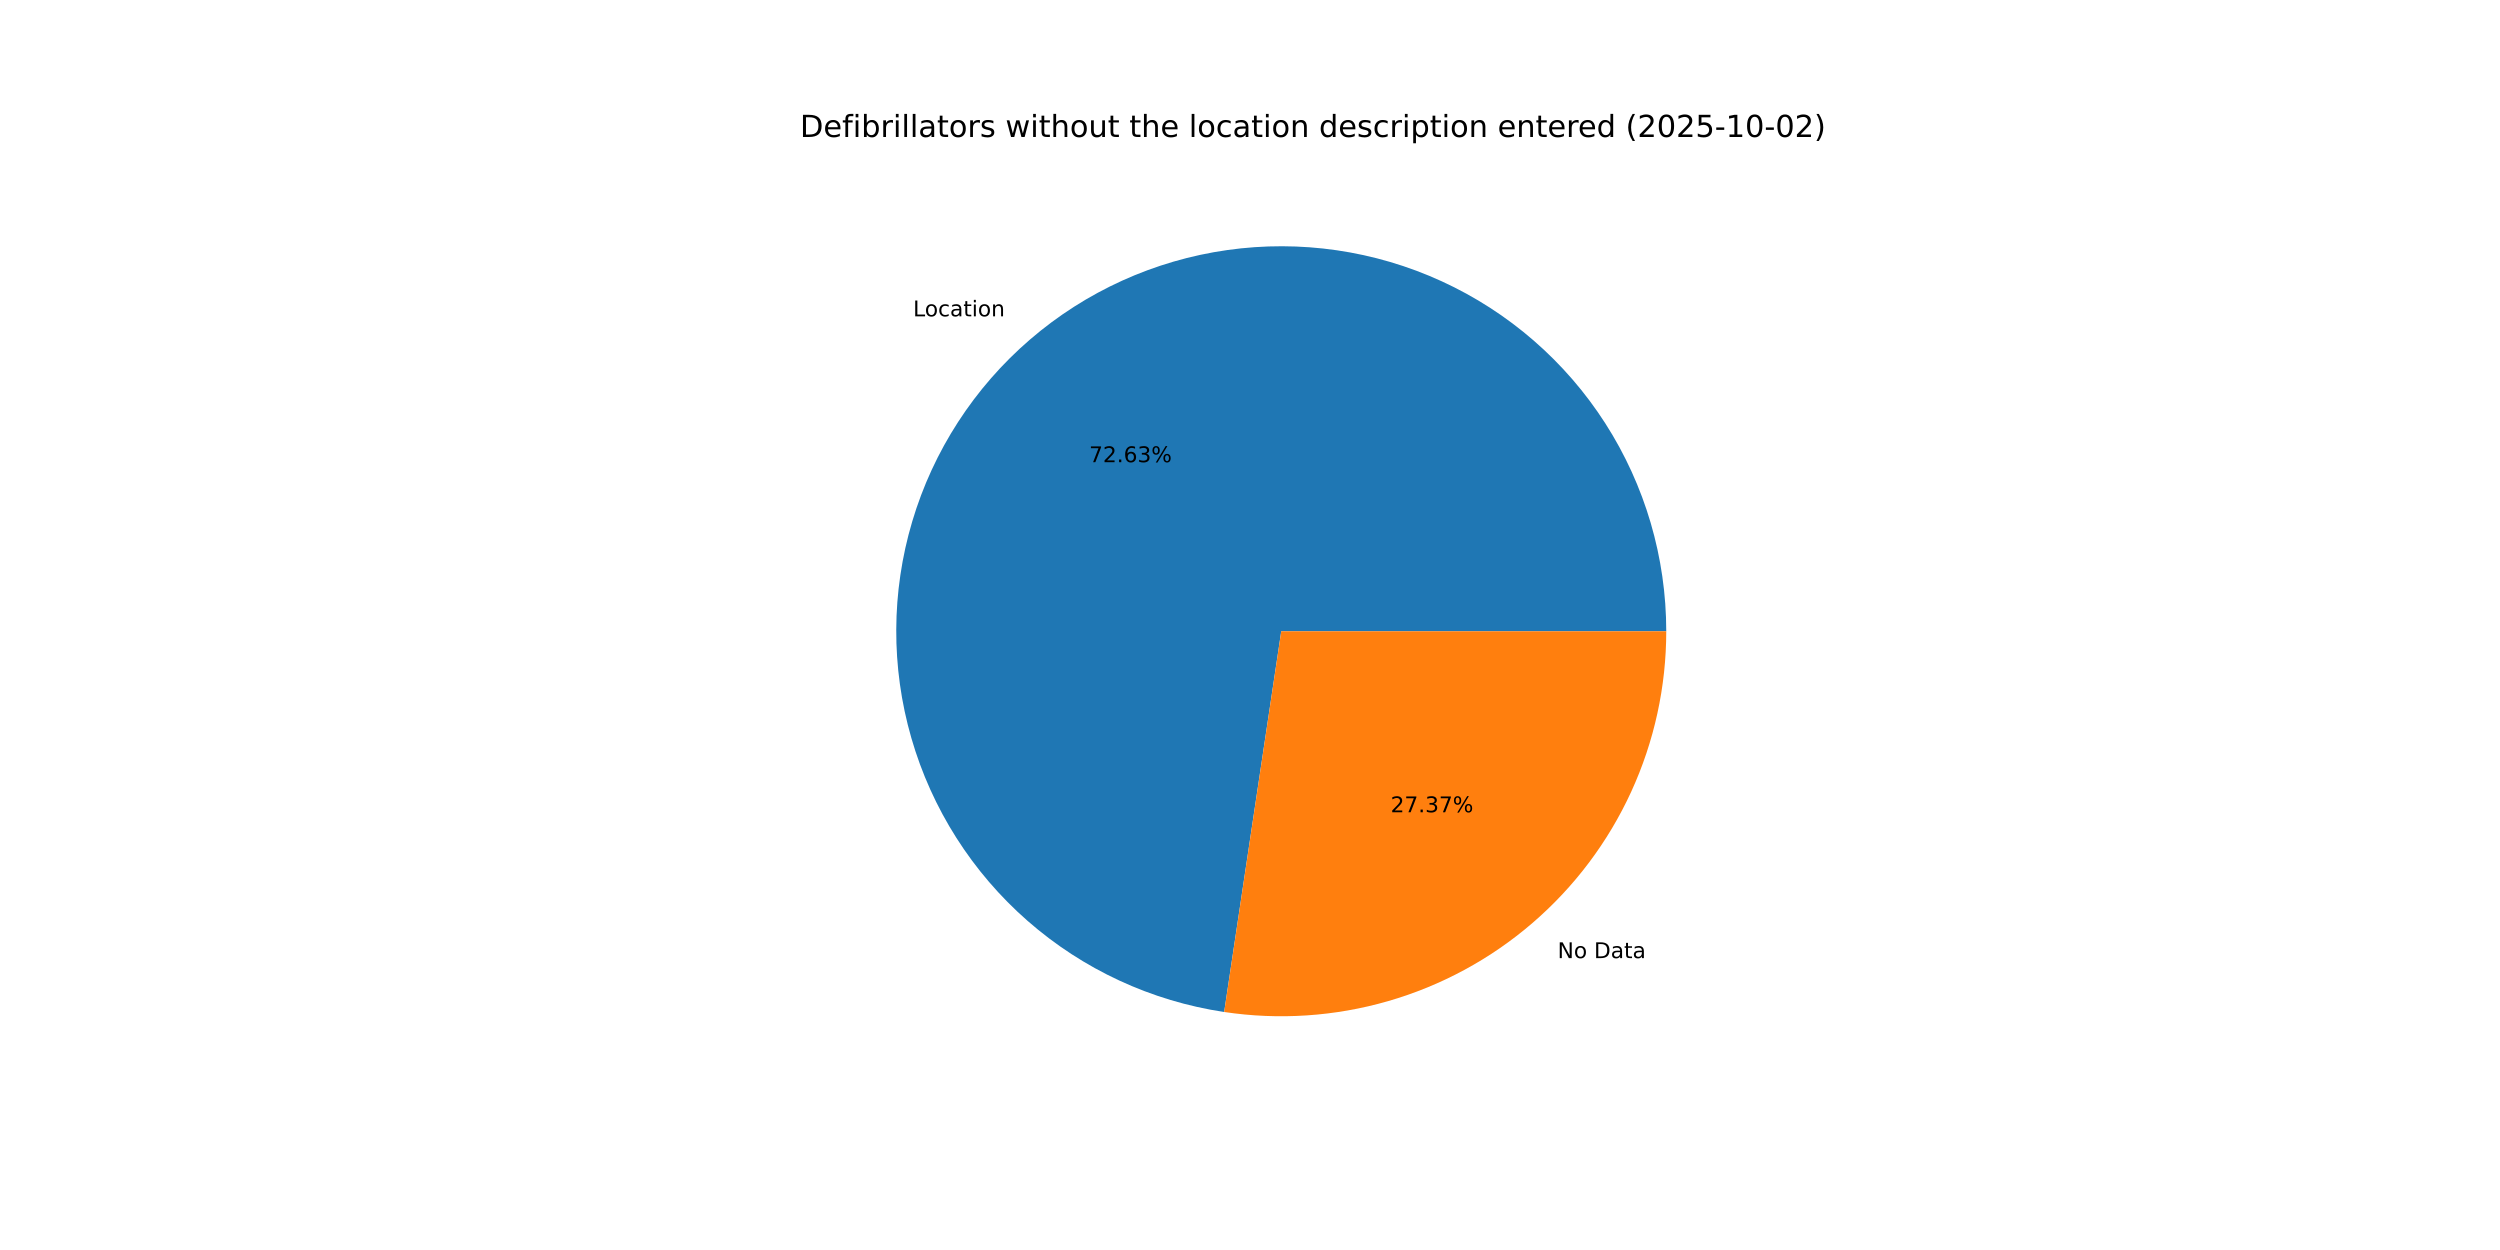
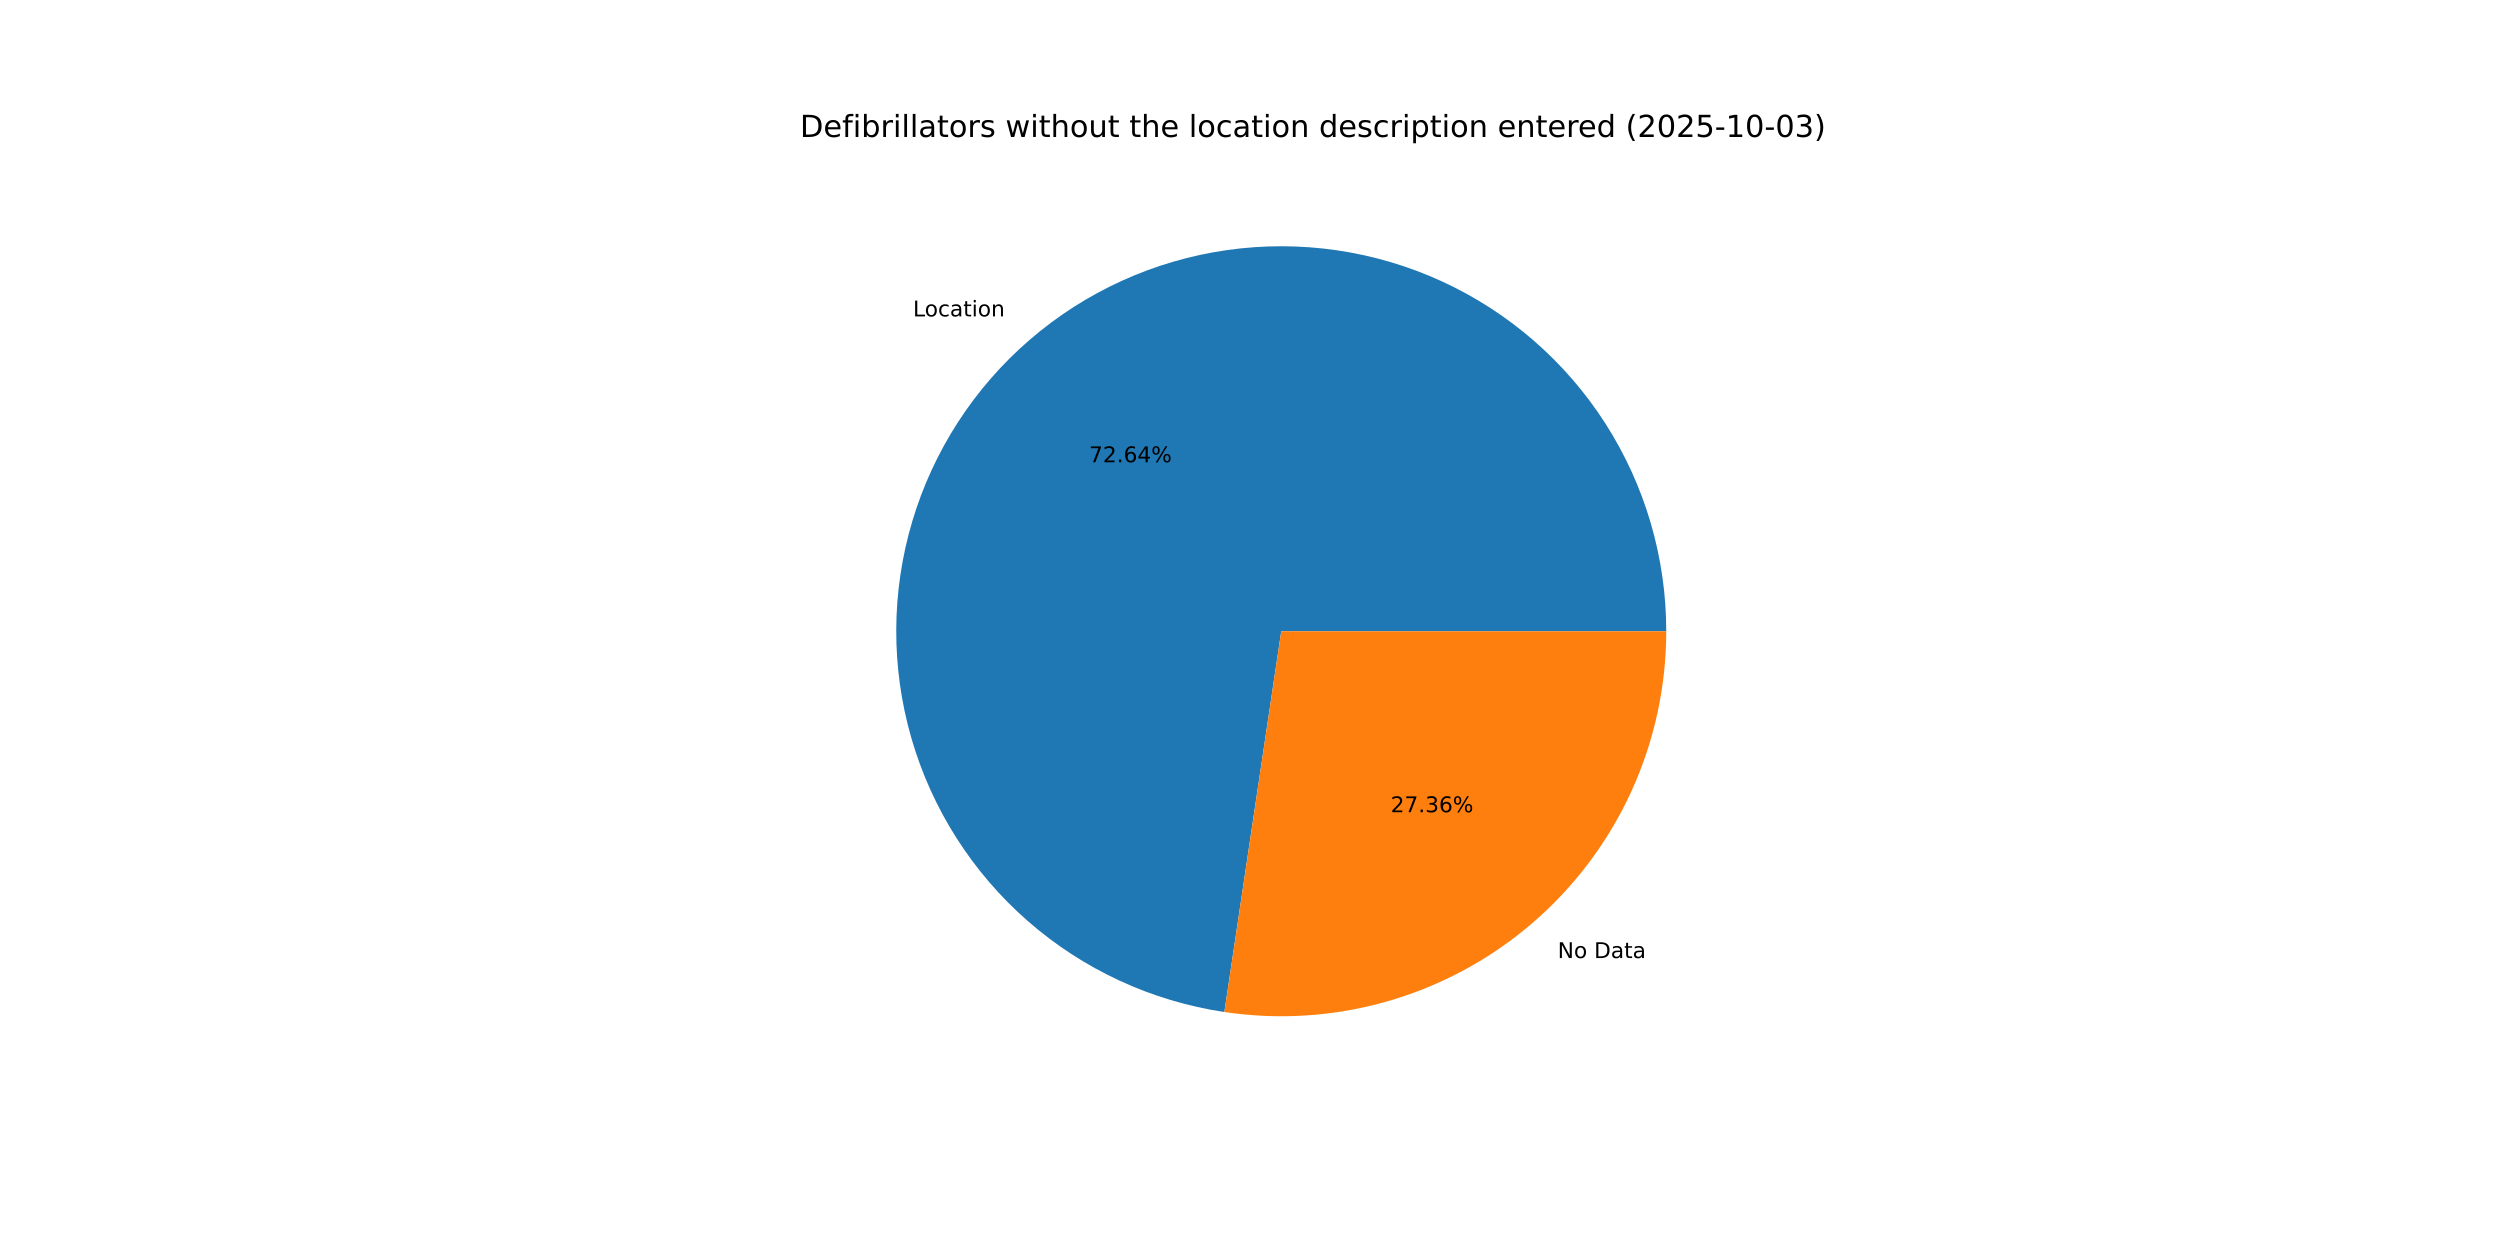
<svg xmlns="http://www.w3.org/2000/svg" xmlns:xlink="http://www.w3.org/1999/xlink" width="1152pt" height="576pt" viewBox="0 0 1152 576" version="1.1">
  <defs>
    <style type="text/css">*{stroke-linejoin: round; stroke-linecap: butt}</style>
  </defs>
  <g id="figure_1">
    <g id="patch_1">
      <path d="M 0 576  L 1152 576  L 1152 0  L 0 0  z " style="fill: #ffffff" />
    </g>
    <g id="axes_1">
      <g id="patch_2">
-         <path d="M 767.808 290.88  C 767.808 256.919 758.056 223.662 739.717 195.078  C 721.378 166.495 695.212 143.77 664.341 129.615  C 633.471 115.461 599.175 110.464 565.549 115.221  C 531.923 119.978 500.36 134.292 474.627 156.454  C 448.894 178.617 430.058 207.708 420.368 240.257  C 410.677 272.806 410.534 307.463 419.954 340.091  C 429.374 372.72 447.969 401.967 473.517 424.341  C 499.065 446.716 530.509 461.291 564.094 466.327  L 590.4 290.88  z " style="fill: #1f77b4" />
+         <path d="M 767.808 290.88  C 767.808 256.915 758.054 223.654 739.711 195.069  C 721.368 166.483 695.196 143.758 664.32 129.606  C 633.444 115.454 599.144 110.462 565.515 115.226  C 531.886 119.99 500.322 134.313 474.592 156.485  C 448.862 178.656 430.032 207.757 420.351 240.313  C 410.67 272.869 410.539 307.53 419.973 340.158  C 429.408 372.786 448.016 402.029 473.578 424.395  C 499.139 446.76 530.594 461.322 564.186 466.341  L 590.4 290.88  z " style="fill: #1f77b4" />
      </g>
      <g id="patch_3">
-         <path d="M 564.094 466.327  C 589.332 470.111 615.093 468.405 639.611 461.326  C 664.13 454.247 686.836 441.96 706.173 425.306  C 725.51 408.651 741.028 388.019 751.665 364.821  C 762.301 341.623 767.808 316.4 767.808 290.88  L 590.4 290.88  z " style="fill: #ff7f0e" />
+         <path d="M 564.186 466.341  C 589.418 470.11 615.169 468.393 639.678 461.307  C 664.187 454.22 686.881 441.929 706.208 425.275  C 725.535 408.621 741.044 387.993 751.674 364.8  C 762.305 341.608 767.808 316.393 767.808 290.88  L 590.4 290.88  z " style="fill: #ff7f0e" />
      </g>
      <g id="matplotlib.axis_1" />
      <g id="matplotlib.axis_2" />
      <g id="text_1">
-         <g transform="translate(420.753 145.7712) scale(0.1 -0.1)">
+         <g transform="translate(420.7144 145.8044) scale(0.1 -0.1)">
          <defs>
            <path id="DejaVuSans-4c" d="M 628 4666  L 1259 4666  L 1259 531  L 3531 531  L 3531 0  L 628 0  L 628 4666  z " transform="scale(0.015625)" />
            <path id="DejaVuSans-6f" d="M 1959 3097  Q 1497 3097 1228 2736  Q 959 2375 959 1747  Q 959 1119 1226 758  Q 1494 397 1959 397  Q 2419 397 2687 759  Q 2956 1122 2956 1747  Q 2956 2369 2687 2733  Q 2419 3097 1959 3097  z M 1959 3584  Q 2709 3584 3137 3096  Q 3566 2609 3566 1747  Q 3566 888 3137 398  Q 2709 -91 1959 -91  Q 1206 -91 779 398  Q 353 888 353 1747  Q 353 2609 779 3096  Q 1206 3584 1959 3584  z " transform="scale(0.015625)" />
            <path id="DejaVuSans-63" d="M 3122 3366  L 3122 2828  Q 2878 2963 2633 3030  Q 2388 3097 2138 3097  Q 1578 3097 1268 2742  Q 959 2388 959 1747  Q 959 1106 1268 751  Q 1578 397 2138 397  Q 2388 397 2633 464  Q 2878 531 3122 666  L 3122 134  Q 2881 22 2623 -34  Q 2366 -91 2075 -91  Q 1284 -91 818 406  Q 353 903 353 1747  Q 353 2603 823 3093  Q 1294 3584 2113 3584  Q 2378 3584 2631 3529  Q 2884 3475 3122 3366  z " transform="scale(0.015625)" />
            <path id="DejaVuSans-61" d="M 2194 1759  Q 1497 1759 1228 1600  Q 959 1441 959 1056  Q 959 750 1161 570  Q 1363 391 1709 391  Q 2188 391 2477 730  Q 2766 1069 2766 1631  L 2766 1759  L 2194 1759  z M 3341 1997  L 3341 0  L 2766 0  L 2766 531  Q 2569 213 2275 61  Q 1981 -91 1556 -91  Q 1019 -91 701 211  Q 384 513 384 1019  Q 384 1609 779 1909  Q 1175 2209 1959 2209  L 2766 2209  L 2766 2266  Q 2766 2663 2505 2880  Q 2244 3097 1772 3097  Q 1472 3097 1187 3025  Q 903 2953 641 2809  L 641 3341  Q 956 3463 1253 3523  Q 1550 3584 1831 3584  Q 2591 3584 2966 3190  Q 3341 2797 3341 1997  z " transform="scale(0.015625)" />
            <path id="DejaVuSans-74" d="M 1172 4494  L 1172 3500  L 2356 3500  L 2356 3053  L 1172 3053  L 1172 1153  Q 1172 725 1289 603  Q 1406 481 1766 481  L 2356 481  L 2356 0  L 1766 0  Q 1100 0 847 248  Q 594 497 594 1153  L 594 3053  L 172 3053  L 172 3500  L 594 3500  L 594 4494  L 1172 4494  z " transform="scale(0.015625)" />
            <path id="DejaVuSans-69" d="M 603 3500  L 1178 3500  L 1178 0  L 603 0  L 603 3500  z M 603 4863  L 1178 4863  L 1178 4134  L 603 4134  L 603 4863  z " transform="scale(0.015625)" />
            <path id="DejaVuSans-6e" d="M 3513 2113  L 3513 0  L 2938 0  L 2938 2094  Q 2938 2591 2744 2837  Q 2550 3084 2163 3084  Q 1697 3084 1428 2787  Q 1159 2491 1159 1978  L 1159 0  L 581 0  L 581 3500  L 1159 3500  L 1159 2956  Q 1366 3272 1645 3428  Q 1925 3584 2291 3584  Q 2894 3584 3203 3211  Q 3513 2838 3513 2113  z " transform="scale(0.015625)" />
          </defs>
          <use xlink:href="#DejaVuSans-4c" />
          <use xlink:href="#DejaVuSans-6f" x="53.963" />
          <use xlink:href="#DejaVuSans-63" x="115.145" />
          <use xlink:href="#DejaVuSans-61" x="170.125" />
          <use xlink:href="#DejaVuSans-74" x="231.404" />
          <use xlink:href="#DejaVuSans-69" x="270.613" />
          <use xlink:href="#DejaVuSans-6f" x="298.396" />
          <use xlink:href="#DejaVuSans-6e" x="359.578" />
        </g>
      </g>
      <g id="text_2">
-         <g transform="translate(501.8714 212.984) scale(0.1 -0.1)">
+         <g transform="translate(501.8504 213.0021) scale(0.1 -0.1)">
          <defs>
            <path id="DejaVuSans-37" d="M 525 4666  L 3525 4666  L 3525 4397  L 1831 0  L 1172 0  L 2766 4134  L 525 4134  L 525 4666  z " transform="scale(0.015625)" />
            <path id="DejaVuSans-32" d="M 1228 531  L 3431 531  L 3431 0  L 469 0  L 469 531  Q 828 903 1448 1529  Q 2069 2156 2228 2338  Q 2531 2678 2651 2914  Q 2772 3150 2772 3378  Q 2772 3750 2511 3984  Q 2250 4219 1831 4219  Q 1534 4219 1204 4116  Q 875 4013 500 3803  L 500 4441  Q 881 4594 1212 4672  Q 1544 4750 1819 4750  Q 2544 4750 2975 4387  Q 3406 4025 3406 3419  Q 3406 3131 3298 2873  Q 3191 2616 2906 2266  Q 2828 2175 2409 1742  Q 1991 1309 1228 531  z " transform="scale(0.015625)" />
            <path id="DejaVuSans-2e" d="M 684 794  L 1344 794  L 1344 0  L 684 0  L 684 794  z " transform="scale(0.015625)" />
            <path id="DejaVuSans-36" d="M 2113 2584  Q 1688 2584 1439 2293  Q 1191 2003 1191 1497  Q 1191 994 1439 701  Q 1688 409 2113 409  Q 2538 409 2786 701  Q 3034 994 3034 1497  Q 3034 2003 2786 2293  Q 2538 2584 2113 2584  z M 3366 4563  L 3366 3988  Q 3128 4100 2886 4159  Q 2644 4219 2406 4219  Q 1781 4219 1451 3797  Q 1122 3375 1075 2522  Q 1259 2794 1537 2939  Q 1816 3084 2150 3084  Q 2853 3084 3261 2657  Q 3669 2231 3669 1497  Q 3669 778 3244 343  Q 2819 -91 2113 -91  Q 1303 -91 875 529  Q 447 1150 447 2328  Q 447 3434 972 4092  Q 1497 4750 2381 4750  Q 2619 4750 2861 4703  Q 3103 4656 3366 4563  z " transform="scale(0.015625)" />
-             <path id="DejaVuSans-33" d="M 2597 2516  Q 3050 2419 3304 2112  Q 3559 1806 3559 1356  Q 3559 666 3084 287  Q 2609 -91 1734 -91  Q 1441 -91 1130 -33  Q 819 25 488 141  L 488 750  Q 750 597 1062 519  Q 1375 441 1716 441  Q 2309 441 2620 675  Q 2931 909 2931 1356  Q 2931 1769 2642 2001  Q 2353 2234 1838 2234  L 1294 2234  L 1294 2753  L 1863 2753  Q 2328 2753 2575 2939  Q 2822 3125 2822 3475  Q 2822 3834 2567 4026  Q 2313 4219 1838 4219  Q 1578 4219 1281 4162  Q 984 4106 628 3988  L 628 4550  Q 988 4650 1302 4700  Q 1616 4750 1894 4750  Q 2613 4750 3031 4423  Q 3450 4097 3450 3541  Q 3450 3153 3228 2886  Q 3006 2619 2597 2516  z " transform="scale(0.015625)" />
+             <path id="DejaVuSans-34" d="M 2419 4116  L 825 1625  L 2419 1625  L 2419 4116  z M 2253 4666  L 3047 4666  L 3047 1625  L 3713 1625  L 3713 1100  L 3047 1100  L 3047 0  L 2419 0  L 2419 1100  L 313 1100  L 313 1709  L 2253 4666  z " transform="scale(0.015625)" />
            <path id="DejaVuSans-25" d="M 4653 2053  Q 4381 2053 4226 1822  Q 4072 1591 4072 1178  Q 4072 772 4226 539  Q 4381 306 4653 306  Q 4919 306 5073 539  Q 5228 772 5228 1178  Q 5228 1588 5073 1820  Q 4919 2053 4653 2053  z M 4653 2450  Q 5147 2450 5437 2106  Q 5728 1763 5728 1178  Q 5728 594 5436 251  Q 5144 -91 4653 -91  Q 4153 -91 3862 251  Q 3572 594 3572 1178  Q 3572 1766 3864 2108  Q 4156 2450 4653 2450  z M 1428 4353  Q 1159 4353 1004 4120  Q 850 3888 850 3481  Q 850 3069 1003 2837  Q 1156 2606 1428 2606  Q 1700 2606 1854 2837  Q 2009 3069 2009 3481  Q 2009 3884 1853 4118  Q 1697 4353 1428 4353  z M 4250 4750  L 4750 4750  L 1831 -91  L 1331 -91  L 4250 4750  z M 1428 4750  Q 1922 4750 2215 4408  Q 2509 4066 2509 3481  Q 2509 2891 2217 2550  Q 1925 2209 1428 2209  Q 931 2209 642 2551  Q 353 2894 353 3481  Q 353 4063 643 4406  Q 934 4750 1428 4750  z " transform="scale(0.015625)" />
          </defs>
          <use xlink:href="#DejaVuSans-37" />
          <use xlink:href="#DejaVuSans-32" x="63.623" />
          <use xlink:href="#DejaVuSans-2e" x="127.246" />
          <use xlink:href="#DejaVuSans-36" x="159.033" />
-           <use xlink:href="#DejaVuSans-33" x="222.656" />
+           <use xlink:href="#DejaVuSans-34" x="222.656" />
          <use xlink:href="#DejaVuSans-25" x="286.279" />
        </g>
      </g>
      <g id="text_3">
-         <g transform="translate(717.7501 441.5076) scale(0.1 -0.1)">
+         <g transform="translate(717.7887 441.4743) scale(0.1 -0.1)">
          <defs>
            <path id="DejaVuSans-4e" d="M 628 4666  L 1478 4666  L 3547 763  L 3547 4666  L 4159 4666  L 4159 0  L 3309 0  L 1241 3903  L 1241 0  L 628 0  L 628 4666  z " transform="scale(0.015625)" />
            <path id="DejaVuSans-20" transform="scale(0.015625)" />
            <path id="DejaVuSans-44" d="M 1259 4147  L 1259 519  L 2022 519  Q 2988 519 3436 956  Q 3884 1394 3884 2338  Q 3884 3275 3436 3711  Q 2988 4147 2022 4147  L 1259 4147  z M 628 4666  L 1925 4666  Q 3281 4666 3915 4102  Q 4550 3538 4550 2338  Q 4550 1131 3912 565  Q 3275 0 1925 0  L 628 0  L 628 4666  z " transform="scale(0.015625)" />
          </defs>
          <use xlink:href="#DejaVuSans-4e" />
          <use xlink:href="#DejaVuSans-6f" x="74.805" />
          <use xlink:href="#DejaVuSans-20" x="135.986" />
          <use xlink:href="#DejaVuSans-44" x="167.773" />
          <use xlink:href="#DejaVuSans-61" x="244.775" />
          <use xlink:href="#DejaVuSans-74" x="306.055" />
          <use xlink:href="#DejaVuSans-61" x="345.264" />
        </g>
      </g>
      <g id="text_4">
-         <g transform="translate(640.7989 374.2948) scale(0.1 -0.1)">
+         <g transform="translate(640.8199 374.2766) scale(0.1 -0.1)">
+           <defs>
+             <path id="DejaVuSans-33" d="M 2597 2516  Q 3050 2419 3304 2112  Q 3559 1806 3559 1356  Q 3559 666 3084 287  Q 2609 -91 1734 -91  Q 1441 -91 1130 -33  Q 819 25 488 141  L 488 750  Q 750 597 1062 519  Q 1375 441 1716 441  Q 2309 441 2620 675  Q 2931 909 2931 1356  Q 2931 1769 2642 2001  Q 2353 2234 1838 2234  L 1294 2234  L 1294 2753  L 1863 2753  Q 2328 2753 2575 2939  Q 2822 3125 2822 3475  Q 2822 3834 2567 4026  Q 2313 4219 1838 4219  Q 1578 4219 1281 4162  Q 984 4106 628 3988  L 628 4550  Q 988 4650 1302 4700  Q 1616 4750 1894 4750  Q 2613 4750 3031 4423  Q 3450 4097 3450 3541  Q 3450 3153 3228 2886  Q 3006 2619 2597 2516  z " transform="scale(0.015625)" />
+           </defs>
          <use xlink:href="#DejaVuSans-32" />
          <use xlink:href="#DejaVuSans-37" x="63.623" />
          <use xlink:href="#DejaVuSans-2e" x="127.246" />
          <use xlink:href="#DejaVuSans-33" x="159.033" />
-           <use xlink:href="#DejaVuSans-37" x="222.656" />
+           <use xlink:href="#DejaVuSans-36" x="222.656" />
          <use xlink:href="#DejaVuSans-25" x="286.279" />
        </g>
      </g>
      <g id="text_5">
        <g transform="translate(368.64 63.12) scale(0.14 -0.14)">
          <defs>
            <path id="DejaVuSans-65" d="M 3597 1894  L 3597 1613  L 953 1613  Q 991 1019 1311 708  Q 1631 397 2203 397  Q 2534 397 2845 478  Q 3156 559 3463 722  L 3463 178  Q 3153 47 2828 -22  Q 2503 -91 2169 -91  Q 1331 -91 842 396  Q 353 884 353 1716  Q 353 2575 817 3079  Q 1281 3584 2069 3584  Q 2775 3584 3186 3129  Q 3597 2675 3597 1894  z M 3022 2063  Q 3016 2534 2758 2815  Q 2500 3097 2075 3097  Q 1594 3097 1305 2825  Q 1016 2553 972 2059  L 3022 2063  z " transform="scale(0.015625)" />
            <path id="DejaVuSans-66" d="M 2375 4863  L 2375 4384  L 1825 4384  Q 1516 4384 1395 4259  Q 1275 4134 1275 3809  L 1275 3500  L 2222 3500  L 2222 3053  L 1275 3053  L 1275 0  L 697 0  L 697 3053  L 147 3053  L 147 3500  L 697 3500  L 697 3744  Q 697 4328 969 4595  Q 1241 4863 1831 4863  L 2375 4863  z " transform="scale(0.015625)" />
            <path id="DejaVuSans-62" d="M 3116 1747  Q 3116 2381 2855 2742  Q 2594 3103 2138 3103  Q 1681 3103 1420 2742  Q 1159 2381 1159 1747  Q 1159 1113 1420 752  Q 1681 391 2138 391  Q 2594 391 2855 752  Q 3116 1113 3116 1747  z M 1159 2969  Q 1341 3281 1617 3432  Q 1894 3584 2278 3584  Q 2916 3584 3314 3078  Q 3713 2572 3713 1747  Q 3713 922 3314 415  Q 2916 -91 2278 -91  Q 1894 -91 1617 61  Q 1341 213 1159 525  L 1159 0  L 581 0  L 581 4863  L 1159 4863  L 1159 2969  z " transform="scale(0.015625)" />
            <path id="DejaVuSans-72" d="M 2631 2963  Q 2534 3019 2420 3045  Q 2306 3072 2169 3072  Q 1681 3072 1420 2755  Q 1159 2438 1159 1844  L 1159 0  L 581 0  L 581 3500  L 1159 3500  L 1159 2956  Q 1341 3275 1631 3429  Q 1922 3584 2338 3584  Q 2397 3584 2469 3576  Q 2541 3569 2628 3553  L 2631 2963  z " transform="scale(0.015625)" />
            <path id="DejaVuSans-6c" d="M 603 4863  L 1178 4863  L 1178 0  L 603 0  L 603 4863  z " transform="scale(0.015625)" />
            <path id="DejaVuSans-73" d="M 2834 3397  L 2834 2853  Q 2591 2978 2328 3040  Q 2066 3103 1784 3103  Q 1356 3103 1142 2972  Q 928 2841 928 2578  Q 928 2378 1081 2264  Q 1234 2150 1697 2047  L 1894 2003  Q 2506 1872 2764 1633  Q 3022 1394 3022 966  Q 3022 478 2636 193  Q 2250 -91 1575 -91  Q 1294 -91 989 -36  Q 684 19 347 128  L 347 722  Q 666 556 975 473  Q 1284 391 1588 391  Q 1994 391 2212 530  Q 2431 669 2431 922  Q 2431 1156 2273 1281  Q 2116 1406 1581 1522  L 1381 1569  Q 847 1681 609 1914  Q 372 2147 372 2553  Q 372 3047 722 3315  Q 1072 3584 1716 3584  Q 2034 3584 2315 3537  Q 2597 3491 2834 3397  z " transform="scale(0.015625)" />
            <path id="DejaVuSans-77" d="M 269 3500  L 844 3500  L 1563 769  L 2278 3500  L 2956 3500  L 3675 769  L 4391 3500  L 4966 3500  L 4050 0  L 3372 0  L 2619 2869  L 1863 0  L 1184 0  L 269 3500  z " transform="scale(0.015625)" />
            <path id="DejaVuSans-68" d="M 3513 2113  L 3513 0  L 2938 0  L 2938 2094  Q 2938 2591 2744 2837  Q 2550 3084 2163 3084  Q 1697 3084 1428 2787  Q 1159 2491 1159 1978  L 1159 0  L 581 0  L 581 4863  L 1159 4863  L 1159 2956  Q 1366 3272 1645 3428  Q 1925 3584 2291 3584  Q 2894 3584 3203 3211  Q 3513 2838 3513 2113  z " transform="scale(0.015625)" />
            <path id="DejaVuSans-75" d="M 544 1381  L 544 3500  L 1119 3500  L 1119 1403  Q 1119 906 1312 657  Q 1506 409 1894 409  Q 2359 409 2629 706  Q 2900 1003 2900 1516  L 2900 3500  L 3475 3500  L 3475 0  L 2900 0  L 2900 538  Q 2691 219 2414 64  Q 2138 -91 1772 -91  Q 1169 -91 856 284  Q 544 659 544 1381  z M 1991 3584  L 1991 3584  z " transform="scale(0.015625)" />
            <path id="DejaVuSans-64" d="M 2906 2969  L 2906 4863  L 3481 4863  L 3481 0  L 2906 0  L 2906 525  Q 2725 213 2448 61  Q 2172 -91 1784 -91  Q 1150 -91 751 415  Q 353 922 353 1747  Q 353 2572 751 3078  Q 1150 3584 1784 3584  Q 2172 3584 2448 3432  Q 2725 3281 2906 2969  z M 947 1747  Q 947 1113 1208 752  Q 1469 391 1925 391  Q 2381 391 2643 752  Q 2906 1113 2906 1747  Q 2906 2381 2643 2742  Q 2381 3103 1925 3103  Q 1469 3103 1208 2742  Q 947 2381 947 1747  z " transform="scale(0.015625)" />
            <path id="DejaVuSans-70" d="M 1159 525  L 1159 -1331  L 581 -1331  L 581 3500  L 1159 3500  L 1159 2969  Q 1341 3281 1617 3432  Q 1894 3584 2278 3584  Q 2916 3584 3314 3078  Q 3713 2572 3713 1747  Q 3713 922 3314 415  Q 2916 -91 2278 -91  Q 1894 -91 1617 61  Q 1341 213 1159 525  z M 3116 1747  Q 3116 2381 2855 2742  Q 2594 3103 2138 3103  Q 1681 3103 1420 2742  Q 1159 2381 1159 1747  Q 1159 1113 1420 752  Q 1681 391 2138 391  Q 2594 391 2855 752  Q 3116 1113 3116 1747  z " transform="scale(0.015625)" />
            <path id="DejaVuSans-28" d="M 1984 4856  Q 1566 4138 1362 3434  Q 1159 2731 1159 2009  Q 1159 1288 1364 580  Q 1569 -128 1984 -844  L 1484 -844  Q 1016 -109 783 600  Q 550 1309 550 2009  Q 550 2706 781 3412  Q 1013 4119 1484 4856  L 1984 4856  z " transform="scale(0.015625)" />
            <path id="DejaVuSans-30" d="M 2034 4250  Q 1547 4250 1301 3770  Q 1056 3291 1056 2328  Q 1056 1369 1301 889  Q 1547 409 2034 409  Q 2525 409 2770 889  Q 3016 1369 3016 2328  Q 3016 3291 2770 3770  Q 2525 4250 2034 4250  z M 2034 4750  Q 2819 4750 3233 4129  Q 3647 3509 3647 2328  Q 3647 1150 3233 529  Q 2819 -91 2034 -91  Q 1250 -91 836 529  Q 422 1150 422 2328  Q 422 3509 836 4129  Q 1250 4750 2034 4750  z " transform="scale(0.015625)" />
            <path id="DejaVuSans-35" d="M 691 4666  L 3169 4666  L 3169 4134  L 1269 4134  L 1269 2991  Q 1406 3038 1543 3061  Q 1681 3084 1819 3084  Q 2600 3084 3056 2656  Q 3513 2228 3513 1497  Q 3513 744 3044 326  Q 2575 -91 1722 -91  Q 1428 -91 1123 -41  Q 819 9 494 109  L 494 744  Q 775 591 1075 516  Q 1375 441 1709 441  Q 2250 441 2565 725  Q 2881 1009 2881 1497  Q 2881 1984 2565 2268  Q 2250 2553 1709 2553  Q 1456 2553 1204 2497  Q 953 2441 691 2322  L 691 4666  z " transform="scale(0.015625)" />
            <path id="DejaVuSans-2d" d="M 313 2009  L 1997 2009  L 1997 1497  L 313 1497  L 313 2009  z " transform="scale(0.015625)" />
            <path id="DejaVuSans-31" d="M 794 531  L 1825 531  L 1825 4091  L 703 3866  L 703 4441  L 1819 4666  L 2450 4666  L 2450 531  L 3481 531  L 3481 0  L 794 0  L 794 531  z " transform="scale(0.015625)" />
            <path id="DejaVuSans-29" d="M 513 4856  L 1013 4856  Q 1481 4119 1714 3412  Q 1947 2706 1947 2009  Q 1947 1309 1714 600  Q 1481 -109 1013 -844  L 513 -844  Q 928 -128 1133 580  Q 1338 1288 1338 2009  Q 1338 2731 1133 3434  Q 928 4138 513 4856  z " transform="scale(0.015625)" />
          </defs>
          <use xlink:href="#DejaVuSans-44" />
          <use xlink:href="#DejaVuSans-65" x="77.002" />
          <use xlink:href="#DejaVuSans-66" x="138.525" />
          <use xlink:href="#DejaVuSans-69" x="173.73" />
          <use xlink:href="#DejaVuSans-62" x="201.514" />
          <use xlink:href="#DejaVuSans-72" x="264.99" />
          <use xlink:href="#DejaVuSans-69" x="306.104" />
          <use xlink:href="#DejaVuSans-6c" x="333.887" />
          <use xlink:href="#DejaVuSans-6c" x="361.67" />
          <use xlink:href="#DejaVuSans-61" x="389.453" />
          <use xlink:href="#DejaVuSans-74" x="450.732" />
          <use xlink:href="#DejaVuSans-6f" x="489.941" />
          <use xlink:href="#DejaVuSans-72" x="551.123" />
          <use xlink:href="#DejaVuSans-73" x="592.236" />
          <use xlink:href="#DejaVuSans-20" x="644.336" />
          <use xlink:href="#DejaVuSans-77" x="676.123" />
          <use xlink:href="#DejaVuSans-69" x="757.91" />
          <use xlink:href="#DejaVuSans-74" x="785.693" />
          <use xlink:href="#DejaVuSans-68" x="824.902" />
          <use xlink:href="#DejaVuSans-6f" x="888.281" />
          <use xlink:href="#DejaVuSans-75" x="949.463" />
          <use xlink:href="#DejaVuSans-74" x="1012.842" />
          <use xlink:href="#DejaVuSans-20" x="1052.051" />
          <use xlink:href="#DejaVuSans-74" x="1083.838" />
          <use xlink:href="#DejaVuSans-68" x="1123.047" />
          <use xlink:href="#DejaVuSans-65" x="1186.426" />
          <use xlink:href="#DejaVuSans-20" x="1247.949" />
          <use xlink:href="#DejaVuSans-6c" x="1279.736" />
          <use xlink:href="#DejaVuSans-6f" x="1307.52" />
          <use xlink:href="#DejaVuSans-63" x="1368.701" />
          <use xlink:href="#DejaVuSans-61" x="1423.682" />
          <use xlink:href="#DejaVuSans-74" x="1484.961" />
          <use xlink:href="#DejaVuSans-69" x="1524.17" />
          <use xlink:href="#DejaVuSans-6f" x="1551.953" />
          <use xlink:href="#DejaVuSans-6e" x="1613.135" />
          <use xlink:href="#DejaVuSans-20" x="1676.514" />
          <use xlink:href="#DejaVuSans-64" x="1708.301" />
          <use xlink:href="#DejaVuSans-65" x="1771.777" />
          <use xlink:href="#DejaVuSans-73" x="1833.301" />
          <use xlink:href="#DejaVuSans-63" x="1885.4" />
          <use xlink:href="#DejaVuSans-72" x="1940.381" />
          <use xlink:href="#DejaVuSans-69" x="1981.494" />
          <use xlink:href="#DejaVuSans-70" x="2009.277" />
          <use xlink:href="#DejaVuSans-74" x="2072.754" />
          <use xlink:href="#DejaVuSans-69" x="2111.963" />
          <use xlink:href="#DejaVuSans-6f" x="2139.746" />
          <use xlink:href="#DejaVuSans-6e" x="2200.928" />
          <use xlink:href="#DejaVuSans-20" x="2264.307" />
          <use xlink:href="#DejaVuSans-65" x="2296.094" />
          <use xlink:href="#DejaVuSans-6e" x="2357.617" />
          <use xlink:href="#DejaVuSans-74" x="2420.996" />
          <use xlink:href="#DejaVuSans-65" x="2460.205" />
          <use xlink:href="#DejaVuSans-72" x="2521.729" />
          <use xlink:href="#DejaVuSans-65" x="2560.592" />
          <use xlink:href="#DejaVuSans-64" x="2622.115" />
          <use xlink:href="#DejaVuSans-20" x="2685.592" />
          <use xlink:href="#DejaVuSans-28" x="2717.379" />
          <use xlink:href="#DejaVuSans-32" x="2756.393" />
          <use xlink:href="#DejaVuSans-30" x="2820.016" />
          <use xlink:href="#DejaVuSans-32" x="2883.639" />
          <use xlink:href="#DejaVuSans-35" x="2947.262" />
          <use xlink:href="#DejaVuSans-2d" x="3010.885" />
          <use xlink:href="#DejaVuSans-31" x="3046.969" />
          <use xlink:href="#DejaVuSans-30" x="3110.592" />
          <use xlink:href="#DejaVuSans-2d" x="3174.215" />
          <use xlink:href="#DejaVuSans-30" x="3210.299" />
-           <use xlink:href="#DejaVuSans-32" x="3273.922" />
+           <use xlink:href="#DejaVuSans-33" x="3273.922" />
          <use xlink:href="#DejaVuSans-29" x="3337.545" />
        </g>
      </g>
    </g>
  </g>
</svg>
